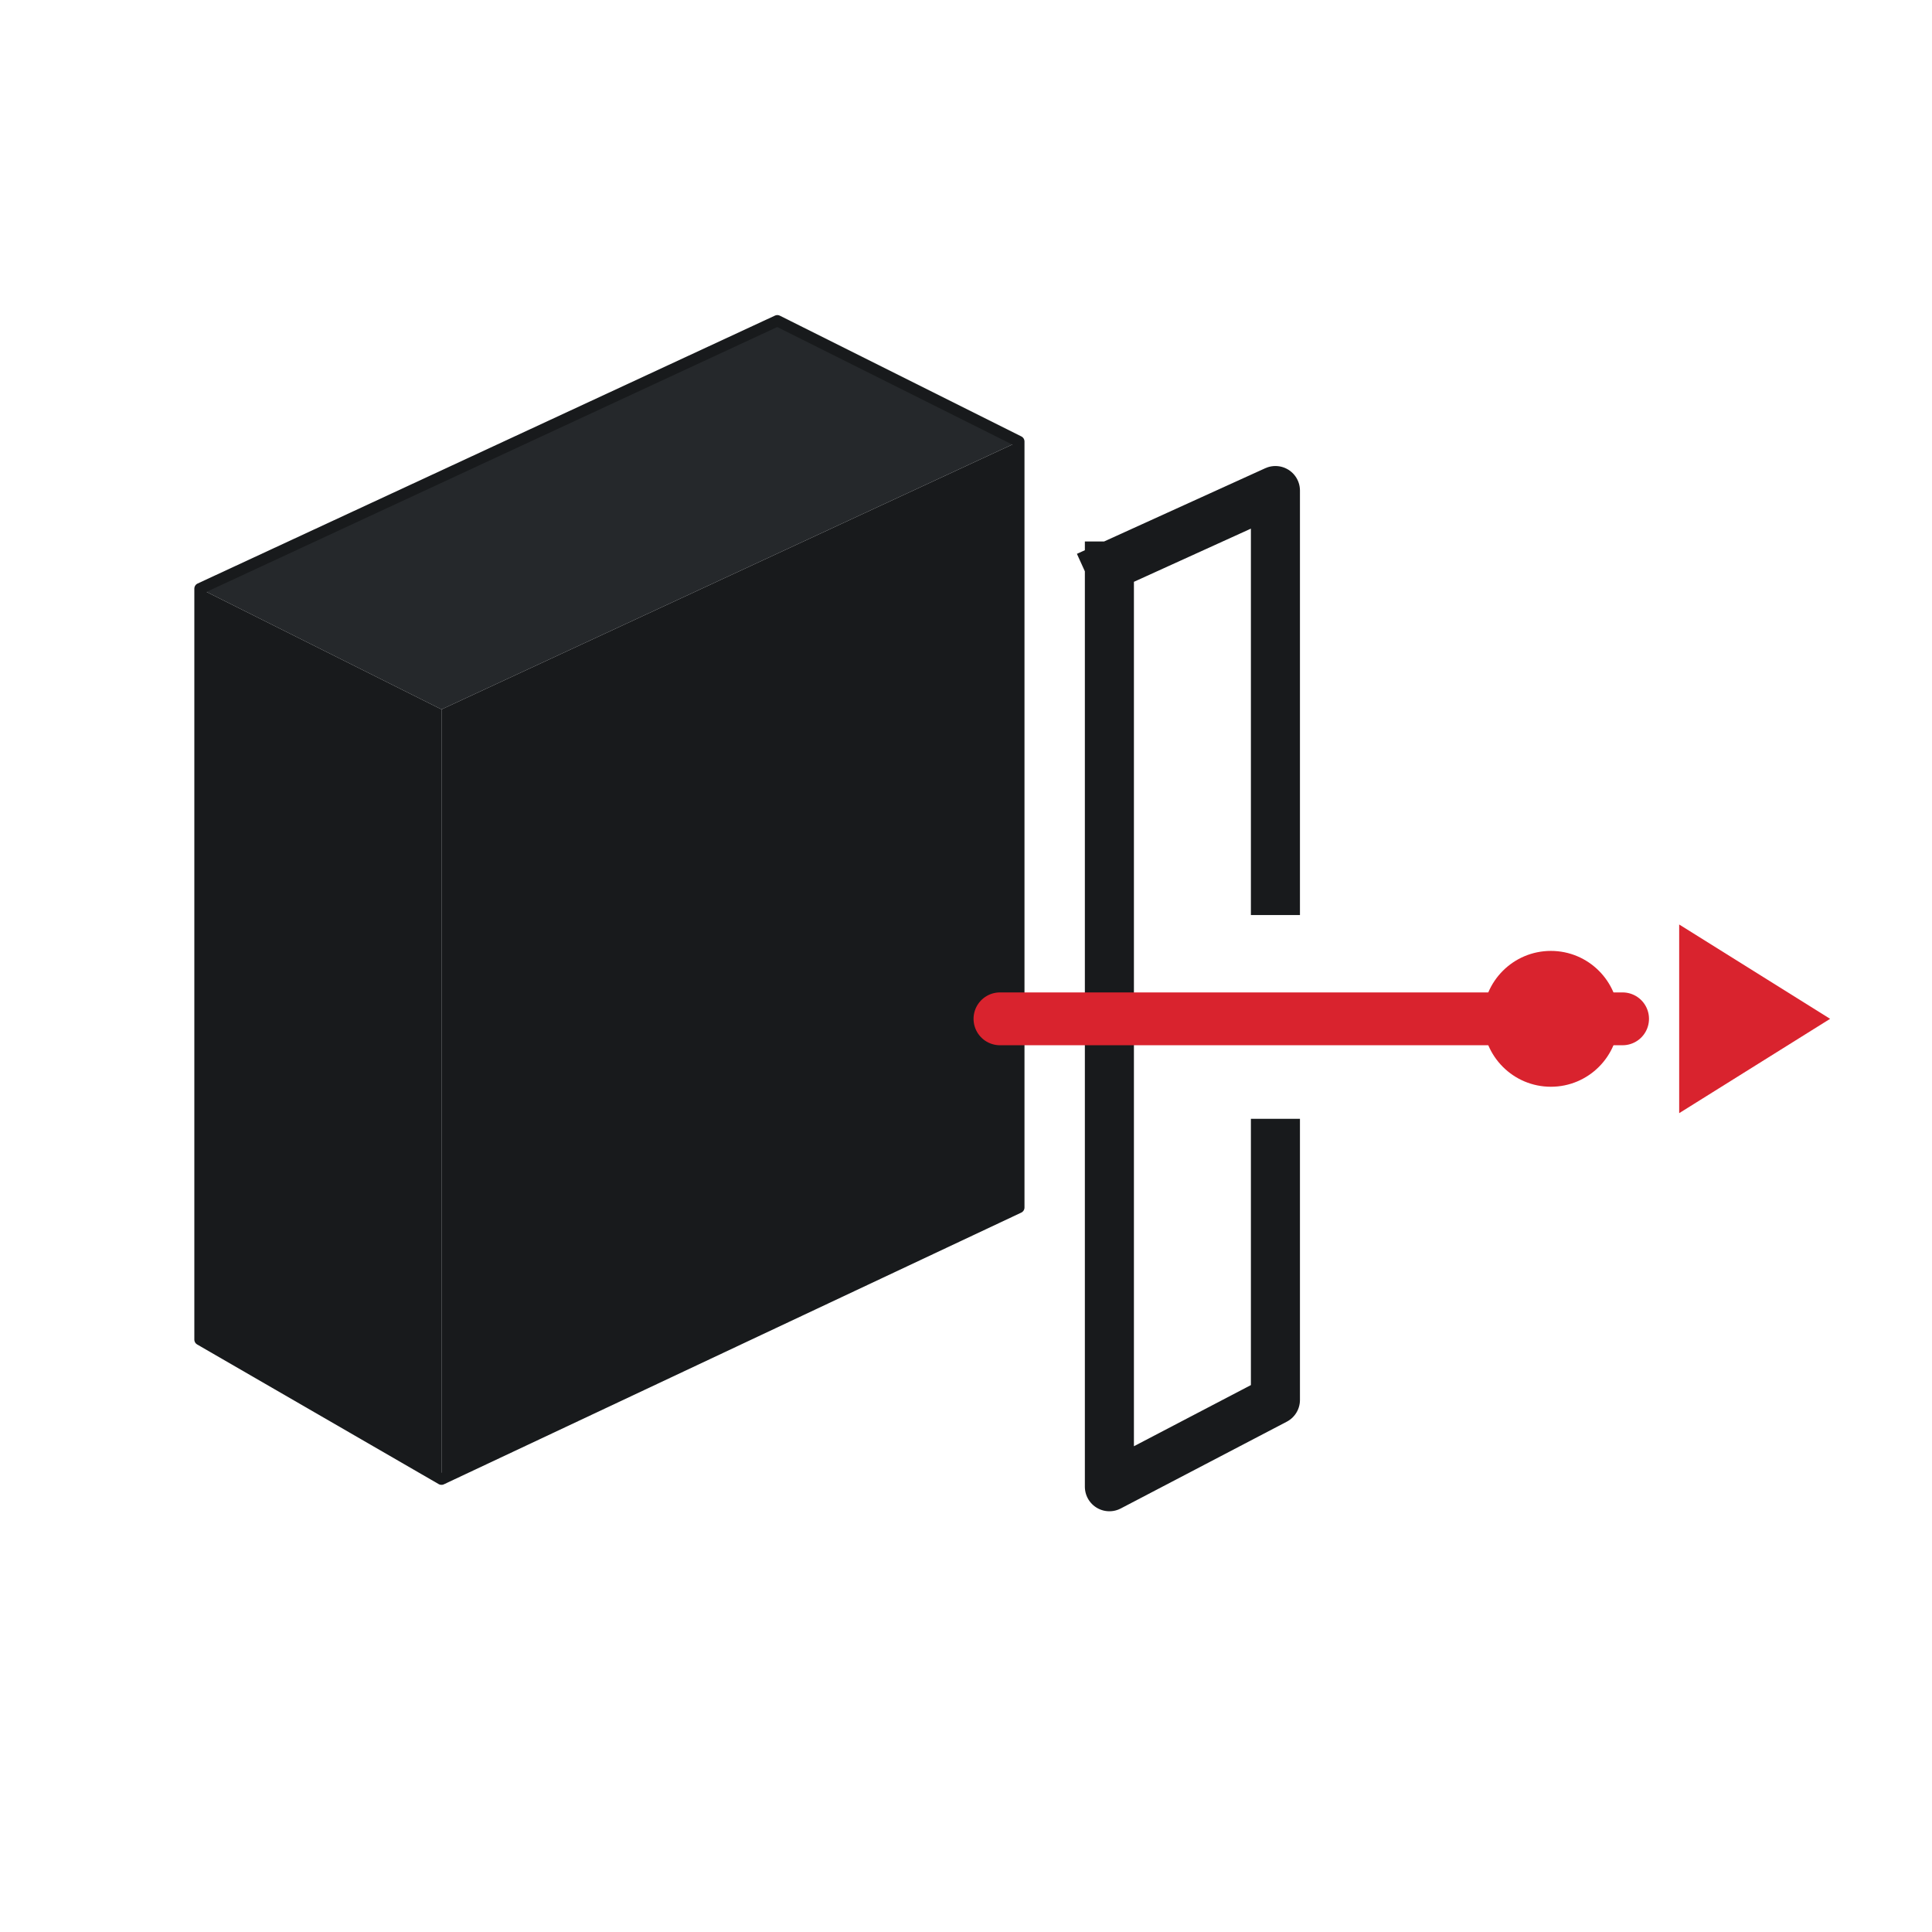
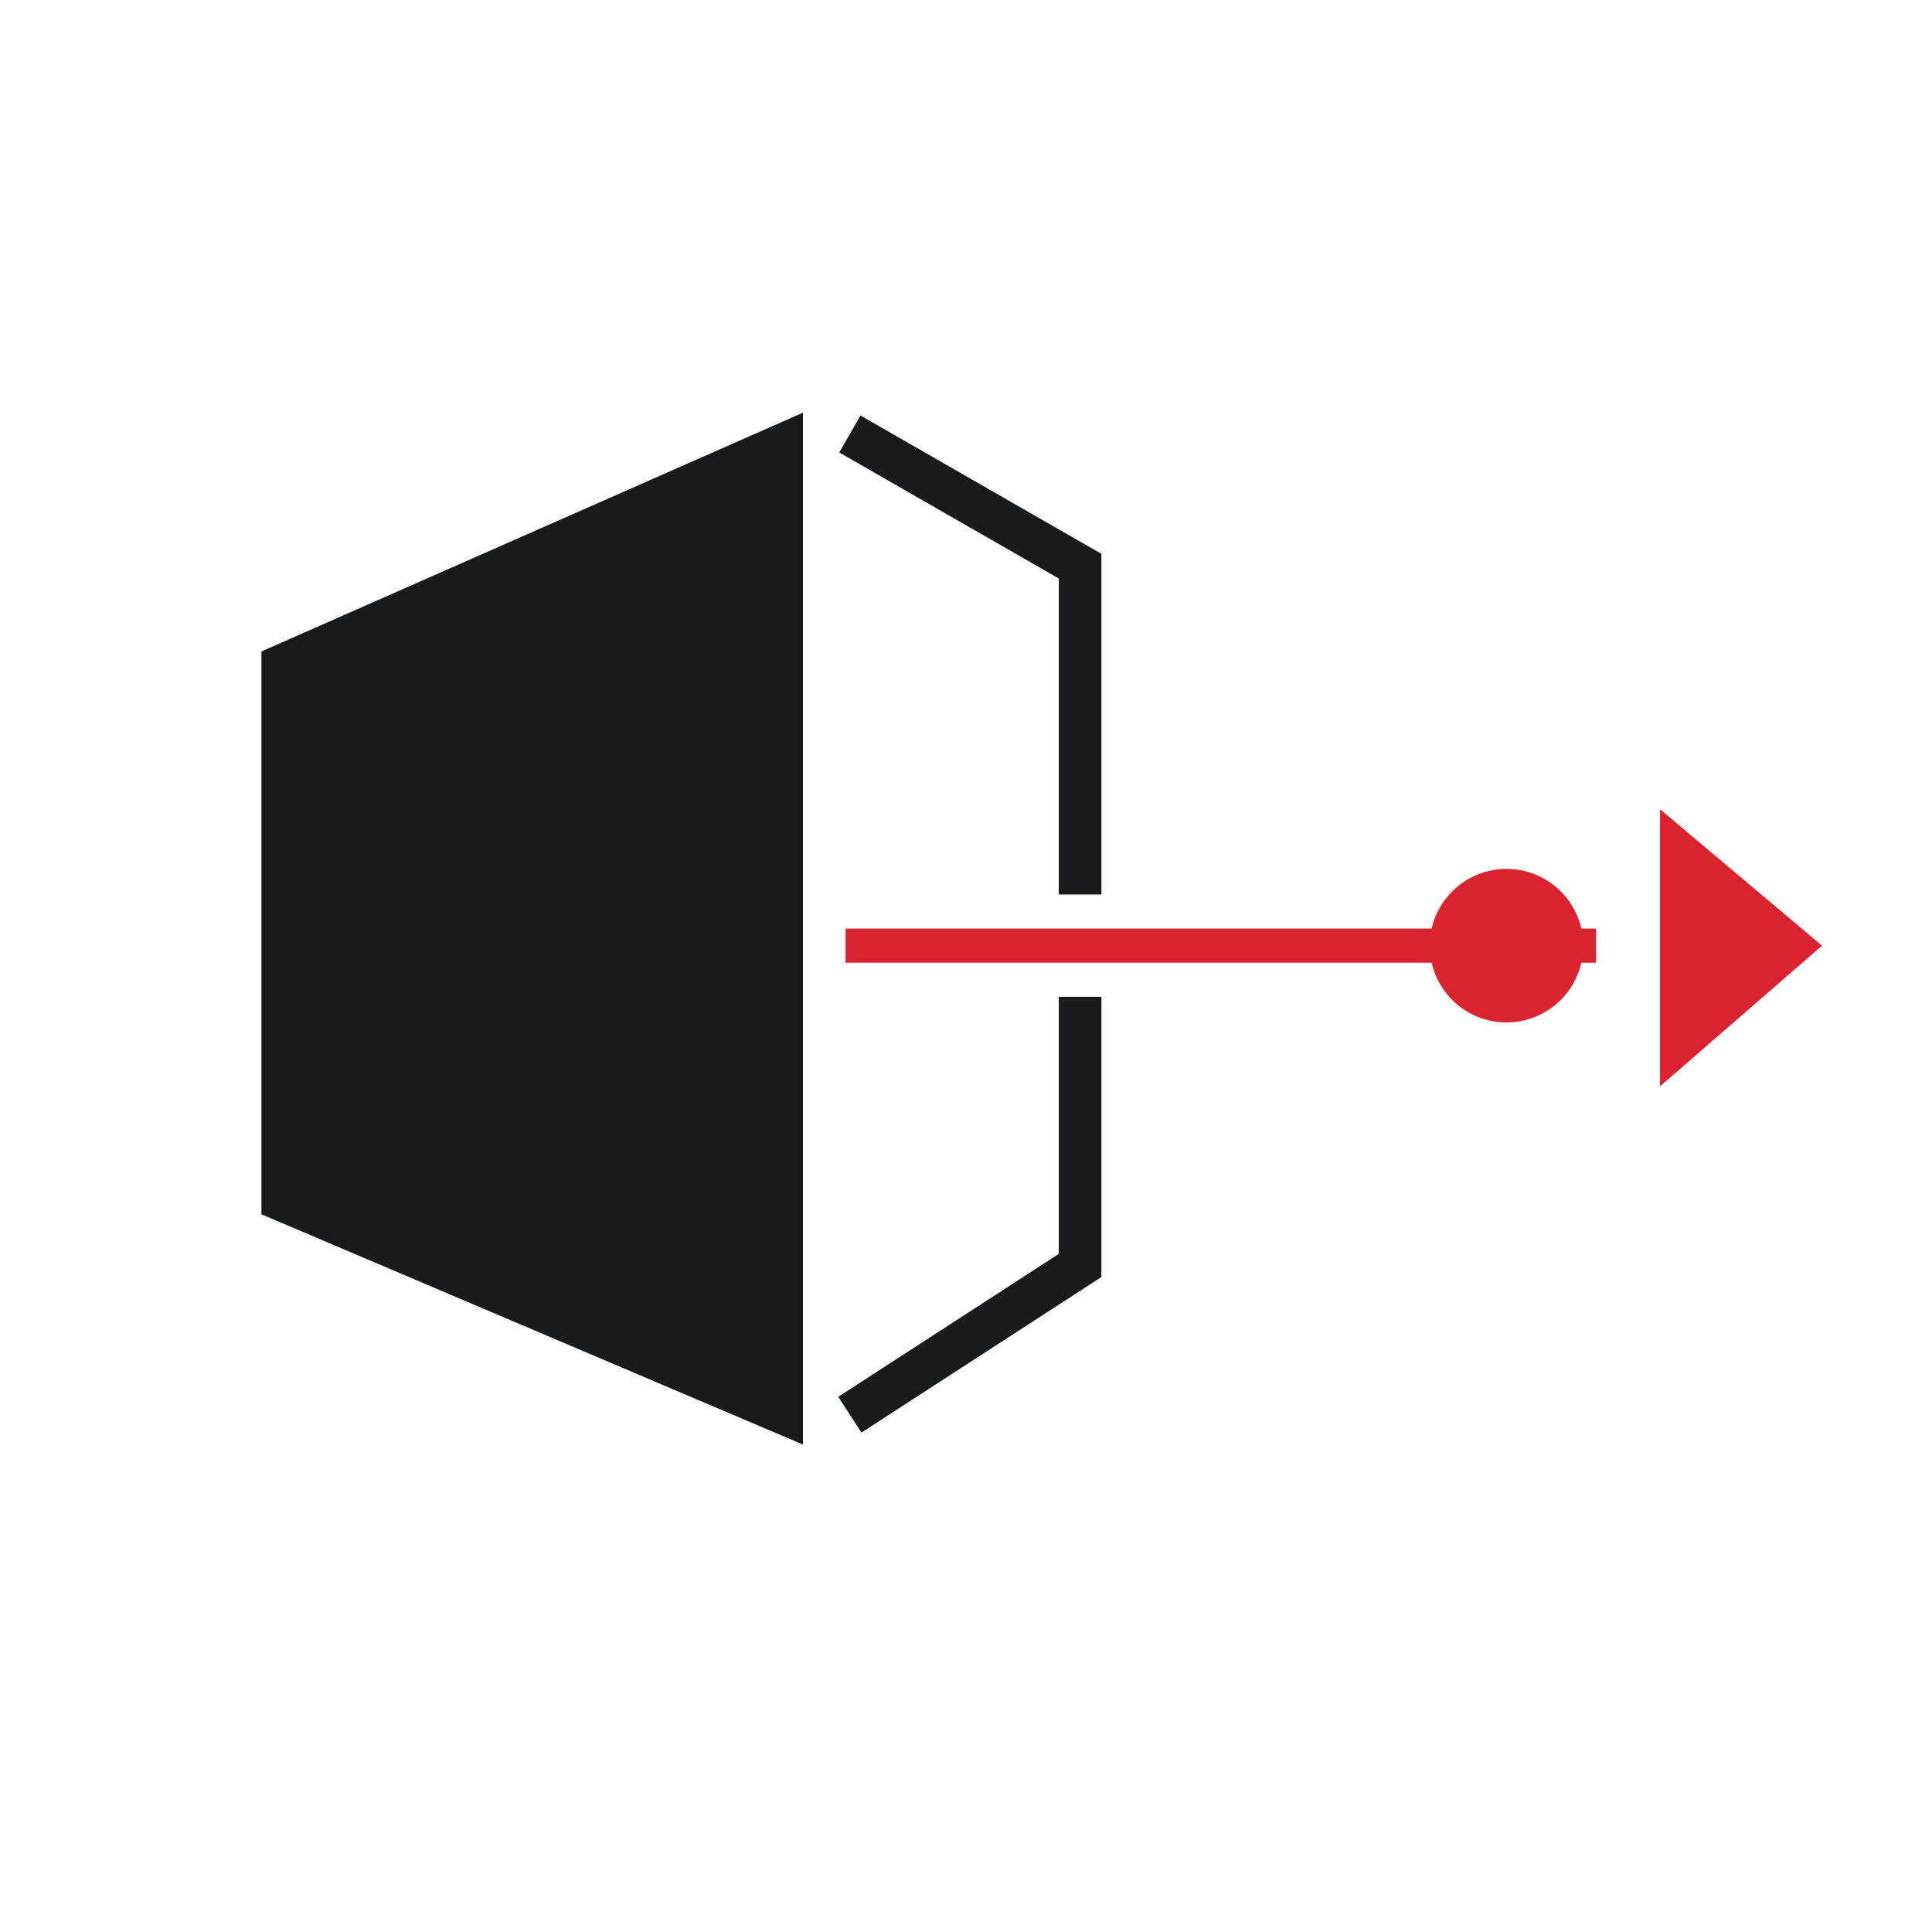
<svg xmlns="http://www.w3.org/2000/svg" viewBox="0 0 512 512" width="512" height="512" role="img">
-   <g stroke-linejoin="round">
-     <path d="M53 156 L206 85 L270 117 L117 188 Z" fill="#25282B" />
-     <path d="M53 156 L117 188 L117 392 L53 355 Z" fill="#181A1C" />
-     <path d="M117 188 L270 117 L270 320 L117 392 Z" fill="#181A1C" />
-     <path d="M53 156 L206 85 L270 117 L270 320 L117 392 L53 355 Z" fill="none" stroke="#181A1C" stroke-width="3" />
-     <path d="M294 150 L338 130 L338 236 M338 303 L338 371 L294 394 L294 150" fill="none" stroke="#181A1C" stroke-width="13" stroke-linecap="square" />
-     <path d="M265 270 H430" stroke="#D9232E" stroke-width="14" stroke-linecap="round" />
-     <circle cx="411" cy="270" r="18" fill="#D9232E" />
-     <path d="M445 245 L485 270 L445 295 Z" fill="#D9232E" />
+   <g transform="translate(6 28) scale(1.13)" stroke-linejoin="miter">
+     <path d="M56 128 L183 72 L183 314 L56 260 Z" fill="#181A1C" />
+     <path d="M194 77 L248 108 V185" fill="none" stroke="#181A1C" stroke-width="10" stroke-linecap="butt" />
+     <path d="M248 209 V272 L194 307" fill="none" stroke="#181A1C" stroke-width="10" stroke-linecap="butt" />
+     <path d="M193 197 H369" fill="none" stroke="#D9232E" stroke-width="8" stroke-linecap="butt" />
+     <circle cx="348" cy="197" r="18" fill="#D9232E" />
+     <path d="M384 165 L422 197 L384 230 Z" fill="#D9232E" />
  </g>
</svg>
